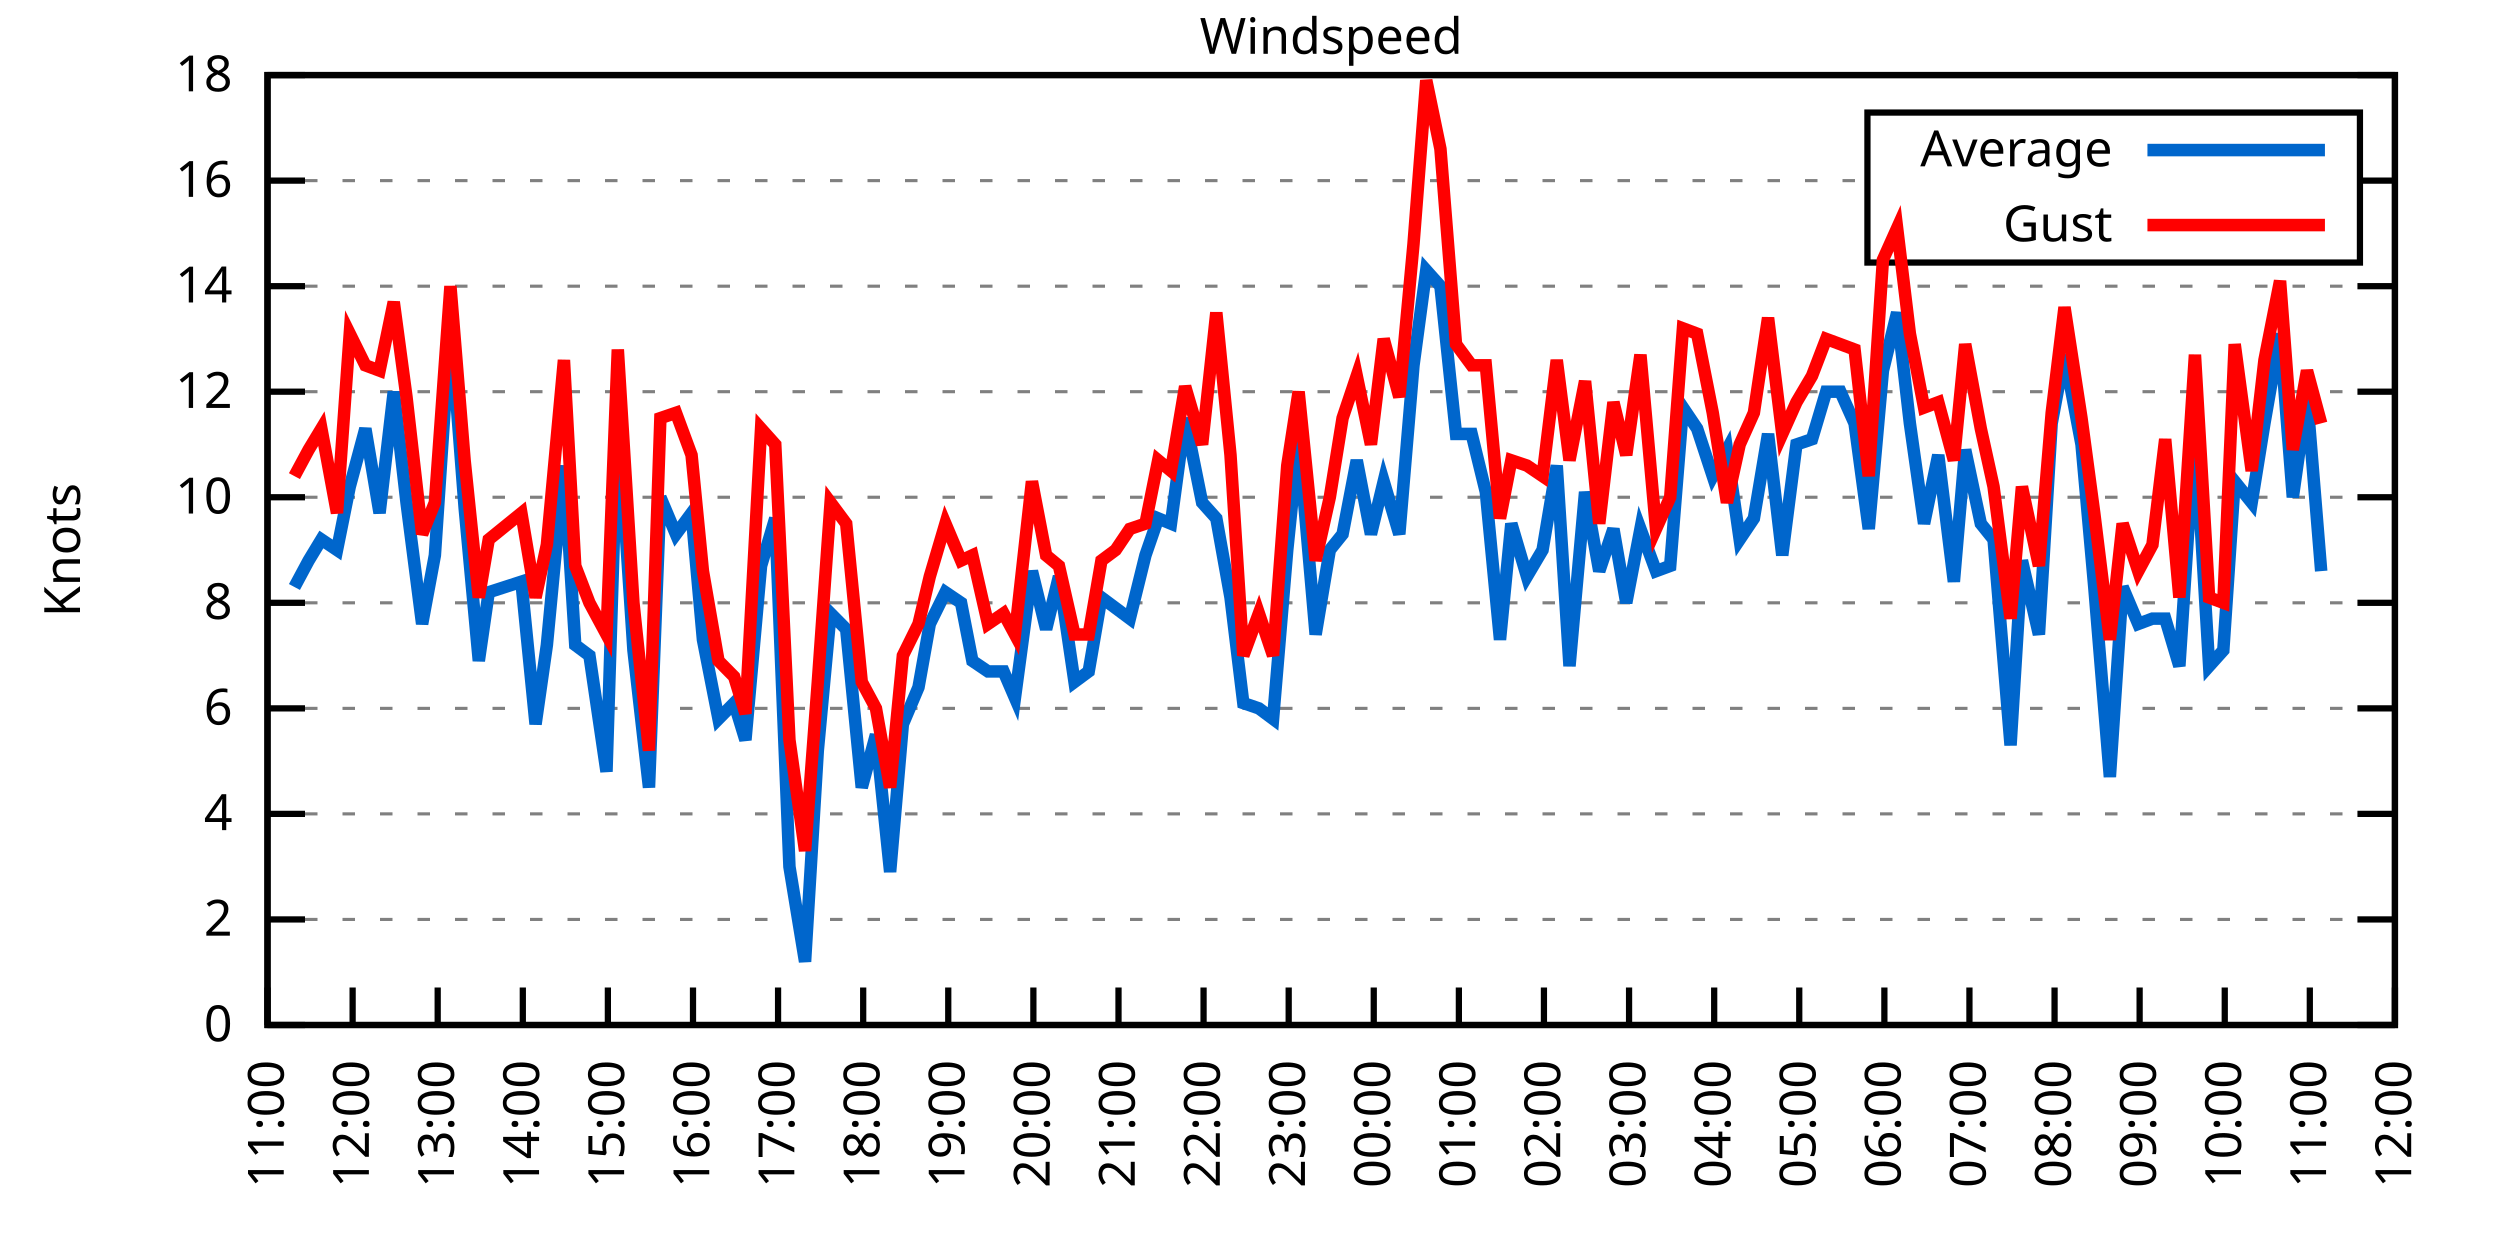
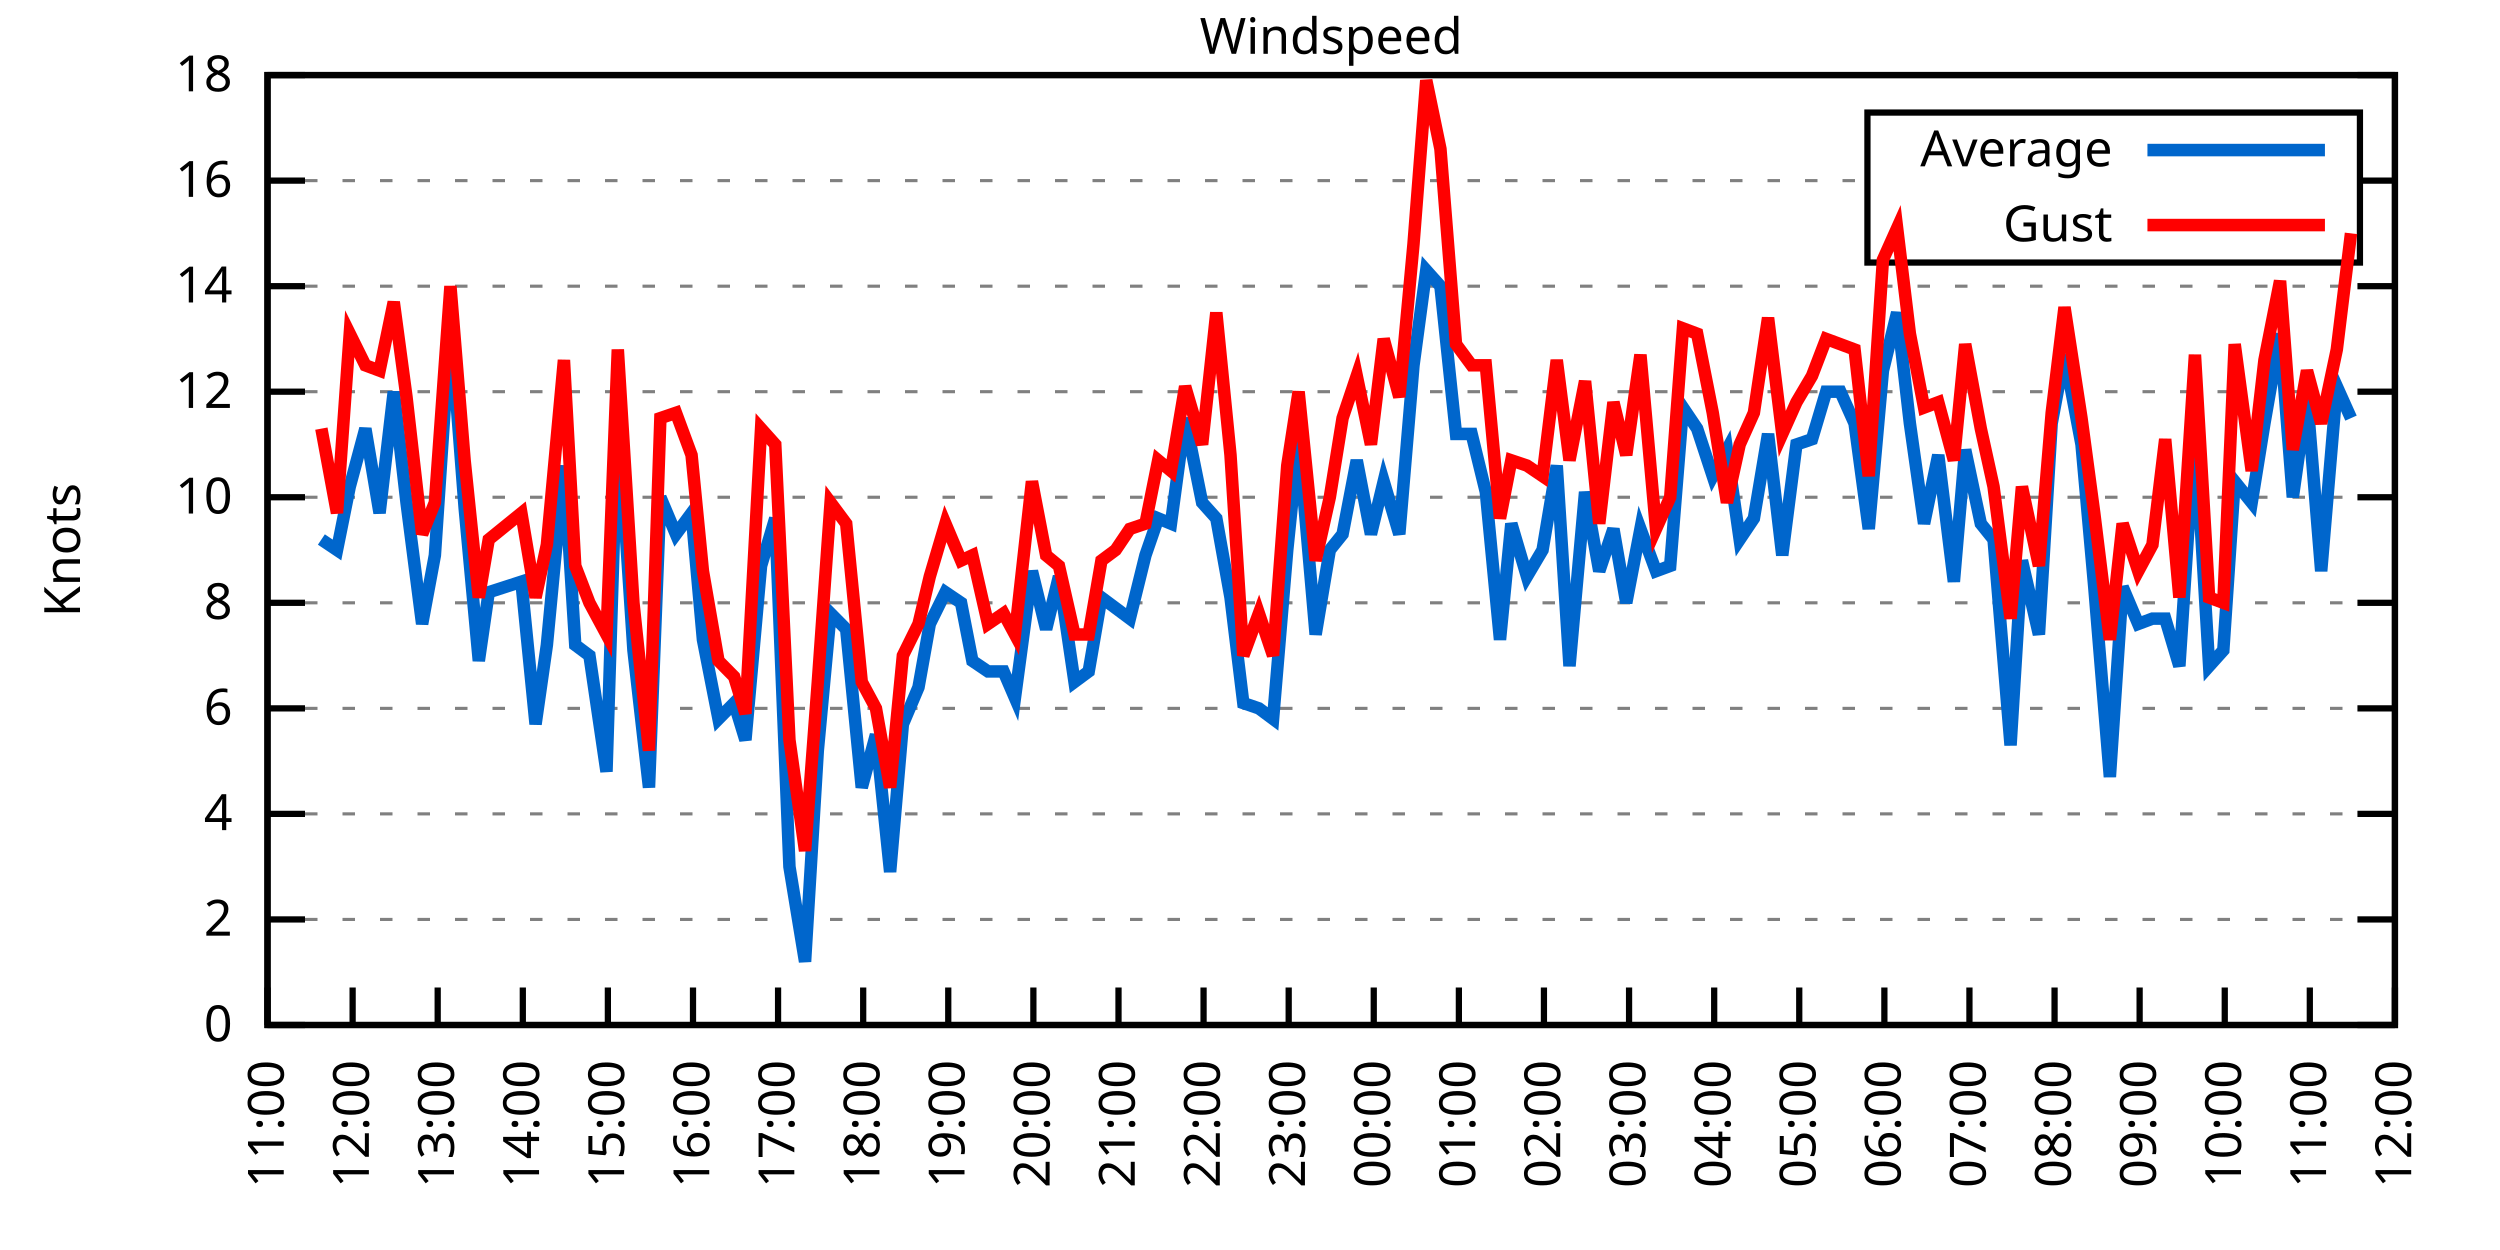
<svg xmlns="http://www.w3.org/2000/svg" xmlns:xlink="http://www.w3.org/1999/xlink" width="400" height="200" viewBox="0 0 400 200">
  <g id="gnuplot_canvas">
    <rect x="0" y="0" width="400" height="200" fill="none" />
    <defs>
      <circle id="gpDot" r="0.5" stroke-width="0.5" stroke="currentColor" />
      <path id="gpPt0" stroke-width="0.333" stroke="currentColor" d="M-1,0 h2 M0,-1 v2" />
      <path id="gpPt1" stroke-width="0.333" stroke="currentColor" d="M-1,-1 L1,1 M1,-1 L-1,1" />
      <path id="gpPt2" stroke-width="0.333" stroke="currentColor" d="M-1,0 L1,0 M0,-1 L0,1 M-1,-1 L1,1 M-1,1 L1,-1" />
      <rect id="gpPt3" stroke-width="0.333" stroke="currentColor" x="-1" y="-1" width="2" height="2" />
      <rect id="gpPt4" stroke-width="0.333" stroke="currentColor" fill="currentColor" x="-1" y="-1" width="2" height="2" />
      <circle id="gpPt5" stroke-width="0.333" stroke="currentColor" cx="0" cy="0" r="1" />
      <use xlink:href="#gpPt5" id="gpPt6" fill="currentColor" stroke="none" />
      <path id="gpPt7" stroke-width="0.333" stroke="currentColor" d="M0,-1.33 L-1.33,0.67 L1.33,0.67 z" />
      <use xlink:href="#gpPt7" id="gpPt8" fill="currentColor" stroke="none" />
      <use xlink:href="#gpPt7" id="gpPt9" stroke="currentColor" transform="rotate(180)" />
      <use xlink:href="#gpPt9" id="gpPt10" fill="currentColor" stroke="none" />
      <use xlink:href="#gpPt3" id="gpPt11" stroke="currentColor" transform="rotate(45)" />
      <use xlink:href="#gpPt11" id="gpPt12" fill="currentColor" stroke="none" />
      <path id="gpPt13" stroke-width="0.333" stroke="currentColor" d="M0,1.330 L1.265,0.411 L0.782,-1.067 L-0.782,-1.076 L-1.265,0.411 z" />
      <use xlink:href="#gpPt13" id="gpPt14" fill="currentColor" stroke="none" />
      <filter id="textbox" filterUnits="objectBoundingBox" x="0" y="0" height="1" width="1">
        <feFlood flood-color="white" flood-opacity="1" result="bgnd" />
        <feComposite in="SourceGraphic" in2="bgnd" operator="atop" />
      </filter>
      <filter id="greybox" filterUnits="objectBoundingBox" x="0" y="0" height="1" width="1">
        <feFlood flood-color="lightgrey" flood-opacity="1" result="grey" />
        <feComposite in="SourceGraphic" in2="grey" operator="atop" />
      </filter>
    </defs>
    <g fill="none" color="white" stroke="currentColor" stroke-width="1.00" stroke-linecap="butt" stroke-linejoin="miter">
</g>
    <g fill="none" color="black" stroke="currentColor" stroke-width="1.00" stroke-linecap="butt" stroke-linejoin="miter">
      <g stroke="none" shape-rendering="crispEdges">
        <polygon fill="rgb(255, 255, 255)" points="42.80,164.00 383.18,164.00 383.18,12.02 42.80,12.02 " />
      </g>
    </g>
    <g fill="none" color="black" stroke="currentColor" stroke-width="1.00" stroke-linecap="butt" stroke-linejoin="miter">
</g>
    <g fill="none" color="black" stroke="black" stroke-width="0.50" stroke-linecap="butt" stroke-linejoin="miter">
</g>
    <g fill="none" color="gray" stroke="currentColor" stroke-width="0.50" stroke-linecap="butt" stroke-linejoin="miter">
      <path stroke="gray" stroke-dasharray="2,4" class="gridline" d="M42.80,164.00 L383.19,164.00  " />
    </g>
    <g fill="none" color="gray" stroke="gray" stroke-width="1.00" stroke-linecap="butt" stroke-linejoin="miter">
</g>
    <g fill="none" color="black" stroke="currentColor" stroke-width="1.00" stroke-linecap="butt" stroke-linejoin="miter">
      <path stroke="black" d="M42.80,164.00 L48.80,164.00 M383.19,164.00 L377.19,164.00  " />
      <g transform="translate(37.20,166.60)" stroke="none" fill="black" font-family="Sans" font-size="8.00" text-anchor="end">
        <text>
          <tspan font-family="Sans"> 0</tspan>
        </text>
      </g>
    </g>
    <g fill="none" color="black" stroke="currentColor" stroke-width="1.00" stroke-linecap="butt" stroke-linejoin="miter">
</g>
    <g fill="none" color="black" stroke="black" stroke-width="0.50" stroke-linecap="butt" stroke-linejoin="miter">
</g>
    <g fill="none" color="gray" stroke="currentColor" stroke-width="0.50" stroke-linecap="butt" stroke-linejoin="miter">
      <path stroke="gray" stroke-dasharray="2,4" class="gridline" d="M42.80,147.11 L383.19,147.11  " />
    </g>
    <g fill="none" color="gray" stroke="gray" stroke-width="1.00" stroke-linecap="butt" stroke-linejoin="miter">
</g>
    <g fill="none" color="black" stroke="currentColor" stroke-width="1.00" stroke-linecap="butt" stroke-linejoin="miter">
      <path stroke="black" d="M42.80,147.11 L48.80,147.11 M383.19,147.11 L377.19,147.11  " />
      <g transform="translate(37.20,149.71)" stroke="none" fill="black" font-family="Sans" font-size="8.00" text-anchor="end">
        <text>
          <tspan font-family="Sans"> 2</tspan>
        </text>
      </g>
    </g>
    <g fill="none" color="black" stroke="currentColor" stroke-width="1.00" stroke-linecap="butt" stroke-linejoin="miter">
</g>
    <g fill="none" color="black" stroke="black" stroke-width="0.50" stroke-linecap="butt" stroke-linejoin="miter">
</g>
    <g fill="none" color="gray" stroke="currentColor" stroke-width="0.50" stroke-linecap="butt" stroke-linejoin="miter">
      <path stroke="gray" stroke-dasharray="2,4" class="gridline" d="M42.80,130.22 L383.19,130.22  " />
    </g>
    <g fill="none" color="gray" stroke="gray" stroke-width="1.00" stroke-linecap="butt" stroke-linejoin="miter">
</g>
    <g fill="none" color="black" stroke="currentColor" stroke-width="1.00" stroke-linecap="butt" stroke-linejoin="miter">
      <path stroke="black" d="M42.80,130.22 L48.80,130.22 M383.19,130.22 L377.19,130.22  " />
      <g transform="translate(37.20,132.82)" stroke="none" fill="black" font-family="Sans" font-size="8.00" text-anchor="end">
        <text>
          <tspan font-family="Sans"> 4</tspan>
        </text>
      </g>
    </g>
    <g fill="none" color="black" stroke="currentColor" stroke-width="1.00" stroke-linecap="butt" stroke-linejoin="miter">
</g>
    <g fill="none" color="black" stroke="black" stroke-width="0.50" stroke-linecap="butt" stroke-linejoin="miter">
</g>
    <g fill="none" color="gray" stroke="currentColor" stroke-width="0.50" stroke-linecap="butt" stroke-linejoin="miter">
      <path stroke="gray" stroke-dasharray="2,4" class="gridline" d="M42.80,113.34 L383.19,113.34  " />
    </g>
    <g fill="none" color="gray" stroke="gray" stroke-width="1.00" stroke-linecap="butt" stroke-linejoin="miter">
</g>
    <g fill="none" color="black" stroke="currentColor" stroke-width="1.00" stroke-linecap="butt" stroke-linejoin="miter">
      <path stroke="black" d="M42.80,113.34 L48.80,113.34 M383.19,113.34 L377.19,113.34  " />
      <g transform="translate(37.20,115.94)" stroke="none" fill="black" font-family="Sans" font-size="8.00" text-anchor="end">
        <text>
          <tspan font-family="Sans"> 6</tspan>
        </text>
      </g>
    </g>
    <g fill="none" color="black" stroke="currentColor" stroke-width="1.00" stroke-linecap="butt" stroke-linejoin="miter">
</g>
    <g fill="none" color="black" stroke="black" stroke-width="0.50" stroke-linecap="butt" stroke-linejoin="miter">
</g>
    <g fill="none" color="gray" stroke="currentColor" stroke-width="0.50" stroke-linecap="butt" stroke-linejoin="miter">
      <path stroke="gray" stroke-dasharray="2,4" class="gridline" d="M42.80,96.45 L383.19,96.45  " />
    </g>
    <g fill="none" color="gray" stroke="gray" stroke-width="1.00" stroke-linecap="butt" stroke-linejoin="miter">
</g>
    <g fill="none" color="black" stroke="currentColor" stroke-width="1.00" stroke-linecap="butt" stroke-linejoin="miter">
      <path stroke="black" d="M42.80,96.45 L48.80,96.45 M383.19,96.45 L377.19,96.45  " />
      <g transform="translate(37.20,99.05)" stroke="none" fill="black" font-family="Sans" font-size="8.00" text-anchor="end">
        <text>
          <tspan font-family="Sans"> 8</tspan>
        </text>
      </g>
    </g>
    <g fill="none" color="black" stroke="currentColor" stroke-width="1.00" stroke-linecap="butt" stroke-linejoin="miter">
</g>
    <g fill="none" color="black" stroke="black" stroke-width="0.50" stroke-linecap="butt" stroke-linejoin="miter">
</g>
    <g fill="none" color="gray" stroke="currentColor" stroke-width="0.50" stroke-linecap="butt" stroke-linejoin="miter">
      <path stroke="gray" stroke-dasharray="2,4" class="gridline" d="M42.80,79.56 L383.19,79.56  " />
    </g>
    <g fill="none" color="gray" stroke="gray" stroke-width="1.00" stroke-linecap="butt" stroke-linejoin="miter">
</g>
    <g fill="none" color="black" stroke="currentColor" stroke-width="1.00" stroke-linecap="butt" stroke-linejoin="miter">
      <path stroke="black" d="M42.80,79.56 L48.80,79.56 M383.19,79.56 L377.19,79.56  " />
      <g transform="translate(37.20,82.16)" stroke="none" fill="black" font-family="Sans" font-size="8.00" text-anchor="end">
        <text>
          <tspan font-family="Sans"> 10</tspan>
        </text>
      </g>
    </g>
    <g fill="none" color="black" stroke="currentColor" stroke-width="1.00" stroke-linecap="butt" stroke-linejoin="miter">
</g>
    <g fill="none" color="black" stroke="black" stroke-width="0.50" stroke-linecap="butt" stroke-linejoin="miter">
</g>
    <g fill="none" color="gray" stroke="currentColor" stroke-width="0.50" stroke-linecap="butt" stroke-linejoin="miter">
      <path stroke="gray" stroke-dasharray="2,4" class="gridline" d="M42.80,62.67 L383.19,62.67  " />
    </g>
    <g fill="none" color="gray" stroke="gray" stroke-width="1.00" stroke-linecap="butt" stroke-linejoin="miter">
</g>
    <g fill="none" color="black" stroke="currentColor" stroke-width="1.00" stroke-linecap="butt" stroke-linejoin="miter">
      <path stroke="black" d="M42.80,62.67 L48.80,62.67 M383.19,62.67 L377.19,62.67  " />
      <g transform="translate(37.20,65.27)" stroke="none" fill="black" font-family="Sans" font-size="8.00" text-anchor="end">
        <text>
          <tspan font-family="Sans"> 12</tspan>
        </text>
      </g>
    </g>
    <g fill="none" color="black" stroke="currentColor" stroke-width="1.00" stroke-linecap="butt" stroke-linejoin="miter">
</g>
    <g fill="none" color="black" stroke="black" stroke-width="0.50" stroke-linecap="butt" stroke-linejoin="miter">
</g>
    <g fill="none" color="gray" stroke="currentColor" stroke-width="0.50" stroke-linecap="butt" stroke-linejoin="miter">
      <path stroke="gray" stroke-dasharray="2,4" class="gridline" d="M42.80,45.79 L383.19,45.79  " />
    </g>
    <g fill="none" color="gray" stroke="gray" stroke-width="1.00" stroke-linecap="butt" stroke-linejoin="miter">
</g>
    <g fill="none" color="black" stroke="currentColor" stroke-width="1.00" stroke-linecap="butt" stroke-linejoin="miter">
      <path stroke="black" d="M42.80,45.79 L48.80,45.79 M383.19,45.79 L377.19,45.79  " />
      <g transform="translate(37.20,48.39)" stroke="none" fill="black" font-family="Sans" font-size="8.00" text-anchor="end">
        <text>
          <tspan font-family="Sans"> 14</tspan>
        </text>
      </g>
    </g>
    <g fill="none" color="black" stroke="currentColor" stroke-width="1.00" stroke-linecap="butt" stroke-linejoin="miter">
</g>
    <g fill="none" color="black" stroke="black" stroke-width="0.50" stroke-linecap="butt" stroke-linejoin="miter">
</g>
    <g fill="none" color="gray" stroke="currentColor" stroke-width="0.50" stroke-linecap="butt" stroke-linejoin="miter">
      <path stroke="gray" stroke-dasharray="2,4" class="gridline" d="M42.80,28.90 L298.79,28.90 M377.59,28.90 L383.19,28.90  " />
    </g>
    <g fill="none" color="gray" stroke="gray" stroke-width="1.00" stroke-linecap="butt" stroke-linejoin="miter">
</g>
    <g fill="none" color="black" stroke="currentColor" stroke-width="1.00" stroke-linecap="butt" stroke-linejoin="miter">
      <path stroke="black" d="M42.80,28.90 L48.80,28.90 M383.19,28.90 L377.19,28.90  " />
      <g transform="translate(37.20,31.50)" stroke="none" fill="black" font-family="Sans" font-size="8.00" text-anchor="end">
        <text>
          <tspan font-family="Sans"> 16</tspan>
        </text>
      </g>
    </g>
    <g fill="none" color="black" stroke="currentColor" stroke-width="1.00" stroke-linecap="butt" stroke-linejoin="miter">
</g>
    <g fill="none" color="black" stroke="black" stroke-width="0.50" stroke-linecap="butt" stroke-linejoin="miter">
</g>
    <g fill="none" color="gray" stroke="currentColor" stroke-width="0.50" stroke-linecap="butt" stroke-linejoin="miter">
      <path stroke="gray" stroke-dasharray="2,4" class="gridline" d="M42.80,12.01 L383.19,12.01  " />
    </g>
    <g fill="none" color="gray" stroke="gray" stroke-width="1.00" stroke-linecap="butt" stroke-linejoin="miter">
</g>
    <g fill="none" color="black" stroke="currentColor" stroke-width="1.00" stroke-linecap="butt" stroke-linejoin="miter">
      <path stroke="black" d="M42.80,12.01 L48.80,12.01 M383.19,12.01 L377.19,12.01  " />
      <g transform="translate(37.20,14.61)" stroke="none" fill="black" font-family="Sans" font-size="8.00" text-anchor="end">
        <text>
          <tspan font-family="Sans"> 18</tspan>
        </text>
      </g>
    </g>
    <g fill="none" color="black" stroke="currentColor" stroke-width="1.00" stroke-linecap="butt" stroke-linejoin="miter">
      <path stroke="black" d="M42.80,164.00 L42.80,158.00  " />
      <g transform="translate(45.40,169.60) rotate(270.00)" stroke="none" fill="black" font-family="Sans" font-size="8.00" text-anchor="end">
        <text>
          <tspan font-family="Sans">11:00</tspan>
        </text>
      </g>
    </g>
    <g fill="none" color="black" stroke="currentColor" stroke-width="1.00" stroke-linecap="butt" stroke-linejoin="miter">
      <path stroke="black" d="M56.42,164.00 L56.42,158.00  " />
      <g transform="translate(59.02,169.60) rotate(270.00)" stroke="none" fill="black" font-family="Sans" font-size="8.00" text-anchor="end">
        <text>
          <tspan font-family="Sans">12:00</tspan>
        </text>
      </g>
    </g>
    <g fill="none" color="black" stroke="currentColor" stroke-width="1.00" stroke-linecap="butt" stroke-linejoin="miter">
      <path stroke="black" d="M70.03,164.00 L70.03,158.00  " />
      <g transform="translate(72.63,169.60) rotate(270.00)" stroke="none" fill="black" font-family="Sans" font-size="8.00" text-anchor="end">
        <text>
          <tspan font-family="Sans">13:00</tspan>
        </text>
      </g>
    </g>
    <g fill="none" color="black" stroke="currentColor" stroke-width="1.00" stroke-linecap="butt" stroke-linejoin="miter">
      <path stroke="black" d="M83.65,164.00 L83.65,158.00  " />
      <g transform="translate(86.25,169.60) rotate(270.00)" stroke="none" fill="black" font-family="Sans" font-size="8.00" text-anchor="end">
        <text>
          <tspan font-family="Sans">14:00</tspan>
        </text>
      </g>
    </g>
    <g fill="none" color="black" stroke="currentColor" stroke-width="1.00" stroke-linecap="butt" stroke-linejoin="miter">
      <path stroke="black" d="M97.26,164.00 L97.26,158.00  " />
      <g transform="translate(99.86,169.60) rotate(270.00)" stroke="none" fill="black" font-family="Sans" font-size="8.00" text-anchor="end">
        <text>
          <tspan font-family="Sans">15:00</tspan>
        </text>
      </g>
    </g>
    <g fill="none" color="black" stroke="currentColor" stroke-width="1.00" stroke-linecap="butt" stroke-linejoin="miter">
      <path stroke="black" d="M110.88,164.00 L110.88,158.00  " />
      <g transform="translate(113.48,169.60) rotate(270.00)" stroke="none" fill="black" font-family="Sans" font-size="8.00" text-anchor="end">
        <text>
          <tspan font-family="Sans">16:00</tspan>
        </text>
      </g>
    </g>
    <g fill="none" color="black" stroke="currentColor" stroke-width="1.00" stroke-linecap="butt" stroke-linejoin="miter">
      <path stroke="black" d="M124.49,164.00 L124.49,158.00  " />
      <g transform="translate(127.09,169.60) rotate(270.00)" stroke="none" fill="black" font-family="Sans" font-size="8.00" text-anchor="end">
        <text>
          <tspan font-family="Sans">17:00</tspan>
        </text>
      </g>
    </g>
    <g fill="none" color="black" stroke="currentColor" stroke-width="1.00" stroke-linecap="butt" stroke-linejoin="miter">
      <path stroke="black" d="M138.11,164.00 L138.11,158.00  " />
      <g transform="translate(140.71,169.60) rotate(270.00)" stroke="none" fill="black" font-family="Sans" font-size="8.00" text-anchor="end">
        <text>
          <tspan font-family="Sans">18:00</tspan>
        </text>
      </g>
    </g>
    <g fill="none" color="black" stroke="currentColor" stroke-width="1.00" stroke-linecap="butt" stroke-linejoin="miter">
      <path stroke="black" d="M151.72,164.00 L151.72,158.00  " />
      <g transform="translate(154.32,169.60) rotate(270.00)" stroke="none" fill="black" font-family="Sans" font-size="8.00" text-anchor="end">
        <text>
          <tspan font-family="Sans">19:00</tspan>
        </text>
      </g>
    </g>
    <g fill="none" color="black" stroke="currentColor" stroke-width="1.00" stroke-linecap="butt" stroke-linejoin="miter">
      <path stroke="black" d="M165.34,164.00 L165.34,158.00  " />
      <g transform="translate(167.94,169.60) rotate(270.00)" stroke="none" fill="black" font-family="Sans" font-size="8.00" text-anchor="end">
        <text>
          <tspan font-family="Sans">20:00</tspan>
        </text>
      </g>
    </g>
    <g fill="none" color="black" stroke="currentColor" stroke-width="1.00" stroke-linecap="butt" stroke-linejoin="miter">
      <path stroke="black" d="M178.96,164.00 L178.96,158.00  " />
      <g transform="translate(181.56,169.60) rotate(270.00)" stroke="none" fill="black" font-family="Sans" font-size="8.00" text-anchor="end">
        <text>
          <tspan font-family="Sans">21:00</tspan>
        </text>
      </g>
    </g>
    <g fill="none" color="black" stroke="currentColor" stroke-width="1.00" stroke-linecap="butt" stroke-linejoin="miter">
      <path stroke="black" d="M192.57,164.00 L192.57,158.00  " />
      <g transform="translate(195.17,169.60) rotate(270.00)" stroke="none" fill="black" font-family="Sans" font-size="8.00" text-anchor="end">
        <text>
          <tspan font-family="Sans">22:00</tspan>
        </text>
      </g>
    </g>
    <g fill="none" color="black" stroke="currentColor" stroke-width="1.00" stroke-linecap="butt" stroke-linejoin="miter">
      <path stroke="black" d="M206.19,164.00 L206.19,158.00  " />
      <g transform="translate(208.79,169.60) rotate(270.00)" stroke="none" fill="black" font-family="Sans" font-size="8.00" text-anchor="end">
        <text>
          <tspan font-family="Sans">23:00</tspan>
        </text>
      </g>
    </g>
    <g fill="none" color="black" stroke="currentColor" stroke-width="1.00" stroke-linecap="butt" stroke-linejoin="miter">
      <path stroke="black" d="M219.80,164.00 L219.80,158.00  " />
      <g transform="translate(222.40,169.60) rotate(270.00)" stroke="none" fill="black" font-family="Sans" font-size="8.00" text-anchor="end">
        <text>
          <tspan font-family="Sans">00:00</tspan>
        </text>
      </g>
    </g>
    <g fill="none" color="black" stroke="currentColor" stroke-width="1.00" stroke-linecap="butt" stroke-linejoin="miter">
      <path stroke="black" d="M233.42,164.00 L233.42,158.00  " />
      <g transform="translate(236.02,169.60) rotate(270.00)" stroke="none" fill="black" font-family="Sans" font-size="8.00" text-anchor="end">
        <text>
          <tspan font-family="Sans">01:00</tspan>
        </text>
      </g>
    </g>
    <g fill="none" color="black" stroke="currentColor" stroke-width="1.00" stroke-linecap="butt" stroke-linejoin="miter">
      <path stroke="black" d="M247.03,164.00 L247.03,158.00  " />
      <g transform="translate(249.63,169.60) rotate(270.00)" stroke="none" fill="black" font-family="Sans" font-size="8.00" text-anchor="end">
        <text>
          <tspan font-family="Sans">02:00</tspan>
        </text>
      </g>
    </g>
    <g fill="none" color="black" stroke="currentColor" stroke-width="1.00" stroke-linecap="butt" stroke-linejoin="miter">
      <path stroke="black" d="M260.65,164.00 L260.65,158.00  " />
      <g transform="translate(263.25,169.60) rotate(270.00)" stroke="none" fill="black" font-family="Sans" font-size="8.00" text-anchor="end">
        <text>
          <tspan font-family="Sans">03:00</tspan>
        </text>
      </g>
    </g>
    <g fill="none" color="black" stroke="currentColor" stroke-width="1.00" stroke-linecap="butt" stroke-linejoin="miter">
      <path stroke="black" d="M274.27,164.00 L274.27,158.00  " />
      <g transform="translate(276.87,169.60) rotate(270.00)" stroke="none" fill="black" font-family="Sans" font-size="8.00" text-anchor="end">
        <text>
          <tspan font-family="Sans">04:00</tspan>
        </text>
      </g>
    </g>
    <g fill="none" color="black" stroke="currentColor" stroke-width="1.00" stroke-linecap="butt" stroke-linejoin="miter">
      <path stroke="black" d="M287.88,164.00 L287.88,158.00  " />
      <g transform="translate(290.48,169.60) rotate(270.00)" stroke="none" fill="black" font-family="Sans" font-size="8.00" text-anchor="end">
        <text>
          <tspan font-family="Sans">05:00</tspan>
        </text>
      </g>
    </g>
    <g fill="none" color="black" stroke="currentColor" stroke-width="1.00" stroke-linecap="butt" stroke-linejoin="miter">
      <path stroke="black" d="M301.50,164.00 L301.50,158.00  " />
      <g transform="translate(304.10,169.60) rotate(270.00)" stroke="none" fill="black" font-family="Sans" font-size="8.00" text-anchor="end">
        <text>
          <tspan font-family="Sans">06:00</tspan>
        </text>
      </g>
    </g>
    <g fill="none" color="black" stroke="currentColor" stroke-width="1.00" stroke-linecap="butt" stroke-linejoin="miter">
      <path stroke="black" d="M315.11,164.00 L315.11,158.00  " />
      <g transform="translate(317.71,169.60) rotate(270.00)" stroke="none" fill="black" font-family="Sans" font-size="8.00" text-anchor="end">
        <text>
          <tspan font-family="Sans">07:00</tspan>
        </text>
      </g>
    </g>
    <g fill="none" color="black" stroke="currentColor" stroke-width="1.00" stroke-linecap="butt" stroke-linejoin="miter">
      <path stroke="black" d="M328.73,164.00 L328.73,158.00  " />
      <g transform="translate(331.33,169.60) rotate(270.00)" stroke="none" fill="black" font-family="Sans" font-size="8.00" text-anchor="end">
        <text>
          <tspan font-family="Sans">08:00</tspan>
        </text>
      </g>
    </g>
    <g fill="none" color="black" stroke="currentColor" stroke-width="1.00" stroke-linecap="butt" stroke-linejoin="miter">
      <path stroke="black" d="M342.34,164.00 L342.34,158.00  " />
      <g transform="translate(344.94,169.60) rotate(270.00)" stroke="none" fill="black" font-family="Sans" font-size="8.00" text-anchor="end">
        <text>
          <tspan font-family="Sans">09:00</tspan>
        </text>
      </g>
    </g>
    <g fill="none" color="black" stroke="currentColor" stroke-width="1.00" stroke-linecap="butt" stroke-linejoin="miter">
      <path stroke="black" d="M355.96,164.00 L355.96,158.00  " />
      <g transform="translate(358.56,169.60) rotate(270.00)" stroke="none" fill="black" font-family="Sans" font-size="8.00" text-anchor="end">
        <text>
          <tspan font-family="Sans">10:00</tspan>
        </text>
      </g>
    </g>
    <g fill="none" color="black" stroke="currentColor" stroke-width="1.00" stroke-linecap="butt" stroke-linejoin="miter">
      <path stroke="black" d="M369.57,164.00 L369.57,158.00  " />
      <g transform="translate(372.17,169.60) rotate(270.00)" stroke="none" fill="black" font-family="Sans" font-size="8.00" text-anchor="end">
        <text>
          <tspan font-family="Sans">11:00</tspan>
        </text>
      </g>
    </g>
    <g fill="none" color="black" stroke="currentColor" stroke-width="1.00" stroke-linecap="butt" stroke-linejoin="miter">
      <path stroke="black" d="M383.19,164.00 L383.19,158.00  " />
      <g transform="translate(385.79,169.60) rotate(270.00)" stroke="none" fill="black" font-family="Sans" font-size="8.00" text-anchor="end">
        <text>
          <tspan font-family="Sans">12:00</tspan>
        </text>
      </g>
    </g>
    <g fill="none" color="black" stroke="currentColor" stroke-width="1.00" stroke-linecap="butt" stroke-linejoin="miter">
</g>
    <g fill="none" color="black" stroke="currentColor" stroke-width="1.00" stroke-linecap="butt" stroke-linejoin="miter">
      <path stroke="black" d="M42.80,12.01 L42.80,164.00 L383.19,164.00 L383.19,12.01 L42.80,12.01 Z  " />
    </g>
    <g fill="none" color="black" stroke="currentColor" stroke-width="1.00" stroke-linecap="butt" stroke-linejoin="miter">
</g>
    <g fill="none" color="black" stroke="currentColor" stroke-width="1.00" stroke-linecap="butt" stroke-linejoin="miter">
      <path stroke="black" d="M298.79,42.01 L298.79,18.01 L377.59,18.01 L377.59,42.01 L298.79,42.01 Z  " />
    </g>
    <g id="Windspeed_plot_1">
      <g fill="none" color="white" stroke="black" stroke-width="2.00" stroke-linecap="butt" stroke-linejoin="miter">
</g>
      <g fill="none" color="black" stroke="currentColor" stroke-width="2.00" stroke-linecap="butt" stroke-linejoin="miter">
        <g transform="translate(337.99,26.61)" stroke="none" fill="black" font-family="Sans" font-size="8.00" text-anchor="end">
          <text>
            <tspan font-family="Sans">Average</tspan>
          </text>
        </g>
      </g>
      <g fill="none" color="black" stroke="currentColor" stroke-width="2.00" stroke-linecap="butt" stroke-linejoin="miter">
-         <path stroke="rgb(  0, 102, 204)" d="M343.59,24.01 L371.99,24.01 M47.11,93.92 L49.38,89.69 L51.42,86.32 L53.92,88.00 L55.96,77.87 L58.46,68.58   L60.73,82.09 L63.00,62.67 L65.04,80.41 L67.54,99.83 L69.58,88.85 L72.07,51.70 L74.34,81.25 L76.61,105.74   L78.20,94.76 L83.42,93.07 L85.69,115.87 L87.50,103.20 L90.23,74.49 L92.04,103.20 L94.31,104.89 L97.04,123.47   L98.85,66.05 L101.35,104.05 L103.84,126.00 L105.66,79.56 L108.15,85.47 L110.65,82.09 L112.47,102.36 L114.96,115.03   L117.46,112.49 L119.27,118.40 L121.77,90.54 L124.04,82.94 L126.31,138.67 L128.81,153.87 L130.85,120.09 L132.89,98.14   L135.39,100.67 L137.88,126.00 L140.15,117.56 L142.42,139.51 L144.46,115.87 L146.96,109.96 L148.77,99.83 L151.27,94.76   L153.77,96.45 L155.58,105.74 L158.08,107.43 L160.57,107.43 L162.39,111.65 L165.11,91.38 L167.38,100.67 L169.43,92.23   L171.92,109.11 L174.19,107.43 L176.23,95.60 L178.50,97.29 L180.77,98.98 L183.27,88.85 L185.31,82.94 L187.35,83.78   L189.62,66.90 L192.34,80.41 L194.61,82.94 L196.88,95.60 L198.93,112.49 L201.42,113.34 L203.69,115.03 L205.96,88.00   L207.78,70.27 L210.50,101.52 L212.77,88.00 L214.81,85.47 L217.08,73.65 L219.35,85.47 L221.39,77.03 L223.89,85.47   L226.16,58.45 L228.20,43.25 L230.47,45.79 L232.96,69.43 L235.46,69.43 L237.73,78.72 L240.00,102.36 L241.81,83.78   L244.31,92.23 L246.81,88.00 L249.08,74.49 L251.12,106.58 L253.61,78.72 L255.88,91.38 L258.15,84.63 L260.20,96.45   L262.47,84.63 L264.96,91.38 L267.23,90.54 L269.27,65.21 L271.54,68.58 L274.04,76.18 L276.31,71.96 L278.35,86.32   L280.62,82.94 L282.89,69.43 L285.16,88.85 L287.43,71.12 L289.92,70.27 L292.19,62.67 L294.46,62.67 L296.73,67.74   L299.00,84.63 L301.27,59.30 L303.54,50.01 L305.58,67.74 L307.85,83.78 L310.12,72.81 L312.62,93.07 L314.43,71.96   L316.93,83.78 L318.97,86.32 L321.69,119.25 L323.51,89.69 L326.23,101.52 L328.27,67.74 L330.32,56.76 L333.04,71.12   L335.08,93.92 L337.58,124.31 L339.62,93.92 L342.12,99.83 L344.39,98.98 L346.43,98.98 L348.70,106.58 L351.19,68.58   L353.46,106.58 L355.73,104.05 L357.55,77.03 L360.27,80.41 L362.31,67.74 L364.81,53.39 L366.85,79.56 L369.12,63.52   L371.39,91.38  " />
+         <path stroke="rgb(  0, 102, 204)" d="M343.59,24.01 L371.99,24.01 M51.42,86.32 L53.92,88.00 L55.96,77.87 L58.46,68.58 L60.73,82.09 L63.00,62.67   L65.04,80.41 L67.54,99.83 L69.58,88.85 L72.07,51.70 L74.34,81.25 L76.61,105.74 L78.20,94.76 L83.42,93.07   L85.69,115.87 L87.50,103.20 L90.23,74.49 L92.04,103.20 L94.31,104.89 L97.04,123.47 L98.85,66.05 L101.35,104.05   L103.84,126.00 L105.66,79.56 L108.15,85.47 L110.65,82.09 L112.47,102.36 L114.96,115.03 L117.46,112.49 L119.27,118.40   L121.77,90.54 L124.04,82.94 L126.31,138.67 L128.81,153.87 L130.85,120.09 L132.89,98.14 L135.39,100.67 L137.88,126.00   L140.15,117.56 L142.42,139.51 L144.46,115.87 L146.96,109.96 L148.77,99.83 L151.27,94.76 L153.77,96.45 L155.58,105.74   L158.08,107.43 L160.57,107.43 L162.39,111.65 L165.11,91.38 L167.38,100.67 L169.43,92.23 L171.92,109.11 L174.19,107.43   L176.23,95.60 L178.50,97.29 L180.77,98.98 L183.27,88.85 L185.31,82.94 L187.35,83.78 L189.62,66.90 L192.34,80.41   L194.61,82.94 L196.88,95.60 L198.93,112.49 L201.42,113.34 L203.69,115.03 L205.96,88.00 L207.78,70.27 L210.50,101.52   L212.77,88.00 L214.81,85.47 L217.08,73.65 L219.35,85.47 L221.39,77.03 L223.89,85.47 L226.16,58.45 L228.20,43.25   L230.47,45.79 L232.96,69.43 L235.46,69.43 L237.73,78.72 L240.00,102.36 L241.81,83.78 L244.31,92.23 L246.81,88.00   L249.08,74.49 L251.12,106.58 L253.61,78.72 L255.88,91.38 L258.15,84.63 L260.20,96.45 L262.47,84.63 L264.96,91.38   L267.23,90.54 L269.27,65.21 L271.54,68.58 L274.04,76.18 L276.31,71.96 L278.35,86.32 L280.62,82.94 L282.89,69.43   L285.16,88.85 L287.43,71.12 L289.92,70.27 L292.19,62.67 L294.46,62.67 L296.73,67.74 L299.00,84.63 L301.27,59.30   L303.54,50.01 L305.58,67.74 L307.85,83.78 L310.12,72.81 L312.62,93.07 L314.43,71.96 L316.93,83.78 L318.97,86.32   L321.69,119.25 L323.51,89.69 L326.23,101.52 L328.27,67.74 L330.32,56.76 L333.04,71.12 L335.08,93.92 L337.58,124.31   L339.62,93.92 L342.12,99.83 L344.39,98.98 L346.43,98.98 L348.70,106.58 L351.19,68.58 L353.46,106.58 L355.73,104.05   L357.55,77.03 L360.27,80.41 L362.31,67.74 L364.81,53.39 L366.85,79.56 L369.12,63.52 L371.39,91.38 L373.89,61.83   L376.16,66.90  " />
      </g>
    </g>
    <g id="Windspeed_plot_2">
      <g fill="none" color="black" stroke="currentColor" stroke-width="2.00" stroke-linecap="butt" stroke-linejoin="miter">
        <g transform="translate(337.99,38.61)" stroke="none" fill="black" font-family="Sans" font-size="8.00" text-anchor="end">
          <text>
            <tspan font-family="Sans">Gust</tspan>
          </text>
        </g>
      </g>
      <g fill="none" color="black" stroke="currentColor" stroke-width="2.00" stroke-linecap="butt" stroke-linejoin="miter">
-         <path stroke="rgb(255,   0,   0)" d="M343.59,36.01 L371.99,36.01 M47.11,76.18 L49.38,71.96 L51.42,68.58 L53.92,82.09 L55.96,53.39 L58.46,58.45   L60.73,59.30 L63.00,48.32 L65.04,63.52 L67.54,85.47 L69.58,80.41 L72.07,45.79 L74.34,73.65 L76.61,95.60   L78.20,86.32 L83.42,82.09 L85.69,95.60 L87.50,87.16 L90.23,57.61 L92.04,90.54 L94.31,96.45 L97.04,101.52   L98.85,55.92 L101.35,96.45 L103.84,120.09 L105.66,66.90 L108.15,66.05 L110.65,72.81 L112.47,91.38 L114.96,105.74   L117.46,108.27 L119.27,114.18 L121.77,68.58 L124.04,71.12 L126.31,118.40 L128.81,136.14 L130.85,109.11 L132.89,80.41   L135.39,83.78 L137.88,109.11 L140.15,113.34 L142.42,126.00 L144.46,104.89 L146.96,99.83 L148.77,92.23 L151.27,83.78   L153.77,89.69 L155.58,88.85 L158.08,99.83 L160.57,98.14 L162.39,101.52 L165.11,77.03 L167.38,88.85 L169.43,90.54   L171.92,101.52 L174.19,101.52 L176.23,89.69 L178.50,88.00 L180.77,84.63 L183.27,83.78 L185.31,73.65 L187.35,75.34   L189.62,61.83 L192.34,71.12 L194.61,50.01 L196.88,72.81 L198.93,104.89 L201.42,98.14 L203.69,104.89 L205.96,74.49   L207.78,62.67 L210.50,89.69 L212.77,79.56 L214.81,66.90 L217.08,60.14 L219.35,71.12 L221.39,54.23 L223.89,63.52   L226.16,39.03 L228.20,12.85 L230.47,23.83 L232.96,55.07 L235.46,58.45 L237.73,58.45 L240.00,82.94 L241.81,73.65   L244.31,74.49 L246.81,76.18 L249.08,57.61 L251.12,73.65 L253.61,60.98 L255.88,83.78 L258.15,64.36 L260.20,72.81   L262.47,56.76 L264.96,84.63 L267.23,79.56 L269.27,52.54 L271.54,53.39 L274.04,66.05 L276.31,80.41 L278.35,71.12   L280.62,66.05 L282.89,50.85 L285.16,69.43 L287.43,64.36 L289.92,60.14 L292.19,54.23 L294.46,55.07 L296.73,55.92   L299.00,76.18 L301.27,41.56 L303.54,36.50 L305.58,53.39 L307.85,65.21 L310.12,64.36 L312.62,73.65 L314.43,55.07   L316.93,68.58 L318.97,77.87 L321.69,98.98 L323.51,77.87 L326.23,90.54 L328.27,66.05 L330.32,49.16 L333.04,66.90   L335.08,82.09 L337.58,102.36 L339.62,83.78 L342.12,91.38 L344.39,87.16 L346.43,70.27 L348.70,95.60 L351.19,56.76   L353.46,95.60 L355.73,96.45 L357.55,55.07 L360.27,75.34 L362.31,57.61 L364.81,44.94 L366.85,71.96 L369.12,59.30   L371.39,67.74  " />
+         <path stroke="rgb(255,   0,   0)" d="M343.59,36.01 L371.99,36.01 M51.42,68.58 L53.92,82.09 L55.96,53.39 L58.46,58.45 L60.73,59.30 L63.00,48.32   L65.04,63.52 L67.54,85.47 L69.58,80.41 L72.07,45.79 L74.34,73.65 L76.61,95.60 L78.20,86.32 L83.42,82.09   L85.69,95.60 L87.50,87.16 L90.23,57.61 L92.04,90.54 L94.31,96.45 L97.04,101.52 L98.85,55.92 L101.35,96.45   L103.84,120.09 L105.66,66.90 L108.15,66.05 L110.65,72.81 L112.47,91.38 L114.96,105.74 L117.46,108.27 L119.27,114.18   L121.77,68.58 L124.04,71.12 L126.31,118.40 L128.81,136.14 L130.85,109.11 L132.89,80.41 L135.39,83.78 L137.88,109.11   L140.15,113.34 L142.42,126.00 L144.46,104.89 L146.96,99.83 L148.77,92.23 L151.27,83.78 L153.77,89.69 L155.58,88.85   L158.08,99.83 L160.57,98.14 L162.39,101.52 L165.11,77.03 L167.38,88.85 L169.43,90.54 L171.92,101.52 L174.19,101.52   L176.23,89.69 L178.50,88.00 L180.77,84.63 L183.27,83.78 L185.31,73.65 L187.35,75.34 L189.62,61.83 L192.34,71.12   L194.61,50.01 L196.88,72.81 L198.93,104.89 L201.42,98.14 L203.69,104.89 L205.96,74.49 L207.78,62.67 L210.50,89.69   L212.77,79.56 L214.81,66.90 L217.08,60.14 L219.35,71.12 L221.39,54.23 L223.89,63.52 L226.16,39.03 L228.20,12.85   L230.47,23.83 L232.96,55.07 L235.46,58.45 L237.73,58.45 L240.00,82.94 L241.81,73.65 L244.31,74.49 L246.81,76.18   L249.08,57.61 L251.12,73.65 L253.61,60.98 L255.88,83.78 L258.15,64.36 L260.20,72.81 L262.47,56.76 L264.96,84.63   L267.23,79.56 L269.27,52.54 L271.54,53.39 L274.04,66.05 L276.31,80.41 L278.35,71.12 L280.62,66.05 L282.89,50.85   L285.16,69.43 L287.43,64.36 L289.92,60.14 L292.19,54.23 L294.46,55.07 L296.73,55.92 L299.00,76.18 L301.27,41.56   L303.54,36.50 L305.58,53.39 L307.85,65.21 L310.12,64.36 L312.62,73.65 L314.43,55.07 L316.93,68.58 L318.97,77.87   L321.69,98.98 L323.51,77.87 L326.23,90.54 L328.27,66.05 L330.32,49.16 L333.04,66.90 L335.08,82.09 L337.58,102.36   L339.62,83.78 L342.12,91.38 L344.39,87.16 L346.43,70.27 L348.70,95.60 L351.19,56.76 L353.46,95.60 L355.73,96.45   L357.55,55.07 L360.27,75.34 L362.31,57.61 L364.81,44.94 L366.85,71.96 L369.12,59.30 L371.39,67.74 L373.89,55.92   L376.16,37.34  " />
      </g>
    </g>
    <g fill="none" color="black" stroke="currentColor" stroke-width="2.00" stroke-linecap="butt" stroke-linejoin="miter">
</g>
    <g fill="none" color="black" stroke="black" stroke-width="1.00" stroke-linecap="butt" stroke-linejoin="miter">
</g>
    <g fill="none" color="black" stroke="currentColor" stroke-width="1.00" stroke-linecap="butt" stroke-linejoin="miter">
      <path stroke="black" d="M42.80,12.01 L42.80,164.00 L383.19,164.00 L383.19,12.01 L42.80,12.01 Z  " />
      <g transform="translate(12.80,88.01) rotate(270.00)" stroke="none" fill="black" font-family="Sans" font-size="8.00" text-anchor="middle">
        <text>
          <tspan font-family="Sans">Knots</tspan>
        </text>
      </g>
    </g>
    <g fill="none" color="black" stroke="currentColor" stroke-width="1.00" stroke-linecap="butt" stroke-linejoin="miter">
</g>
    <g fill="none" color="black" stroke="currentColor" stroke-width="1.00" stroke-linecap="butt" stroke-linejoin="miter">
      <g transform="translate(212.99,8.61)" stroke="none" fill="black" font-family="Sans" font-size="8.00" text-anchor="middle">
        <text>
          <tspan font-family="Sans">Windspeed</tspan>
        </text>
      </g>
    </g>
    <g fill="none" color="black" stroke="currentColor" stroke-width="1.00" stroke-linecap="butt" stroke-linejoin="miter">
</g>
  </g>
</svg>
